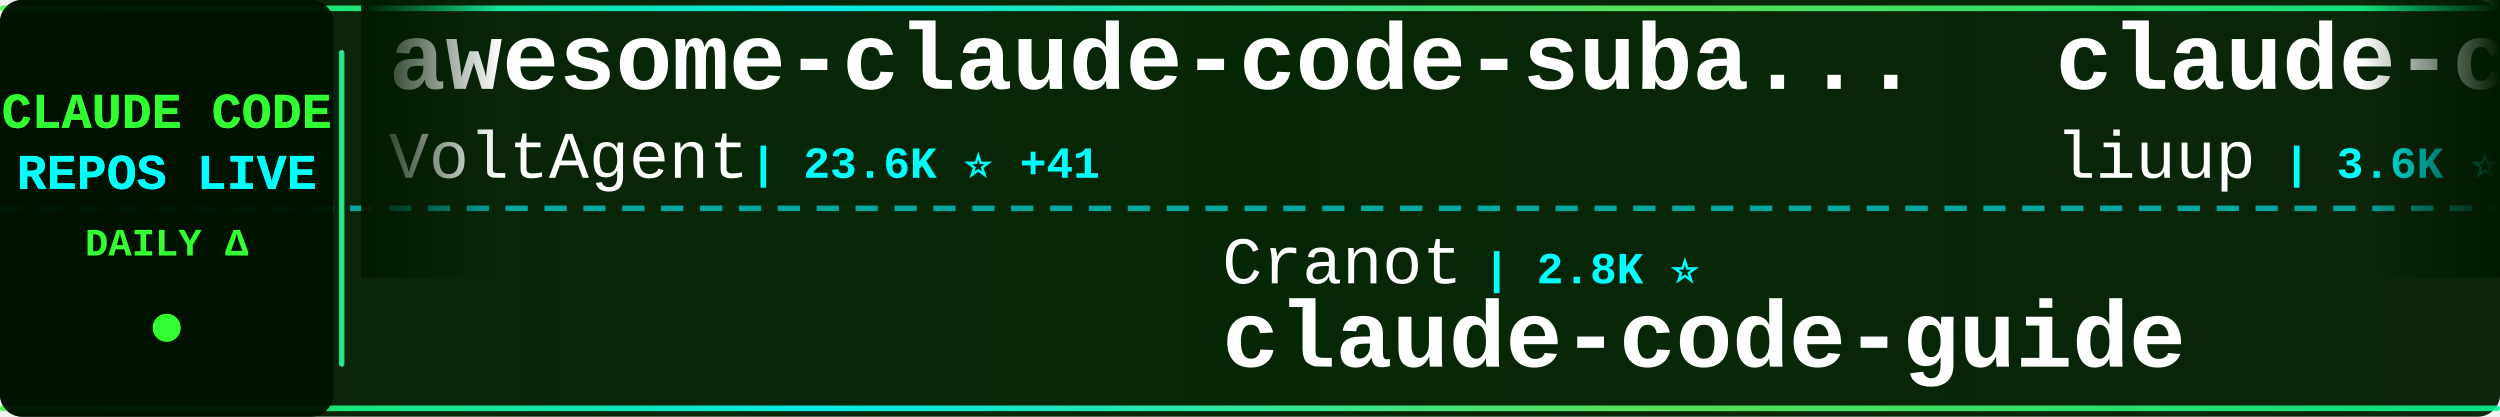
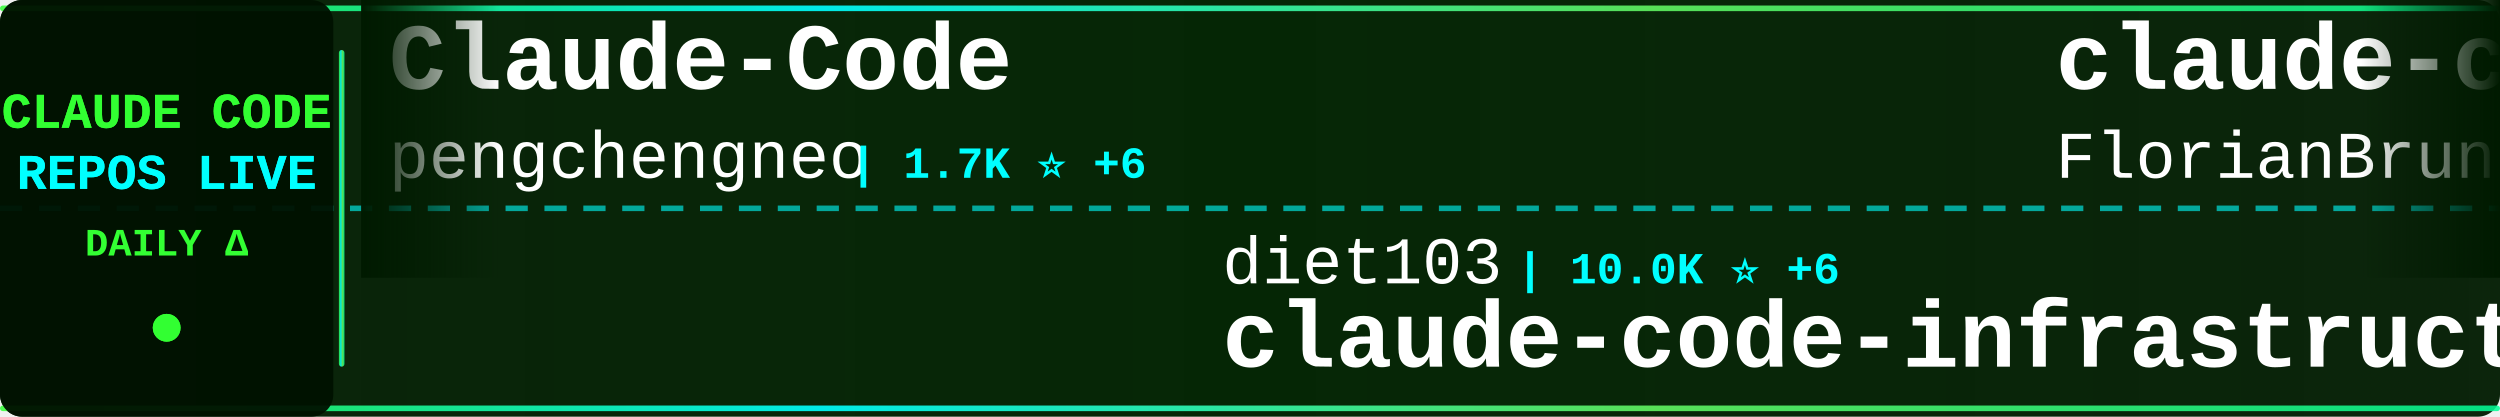
<svg xmlns="http://www.w3.org/2000/svg" width="900" height="150">
  <defs>
    <linearGradient id="tickerBg" x1="0%" y1="0%" x2="100%" y2="0%">
      <stop offset="0%" style="stop-color:#001a00;stop-opacity:0.95" />
      <stop offset="50%" style="stop-color:#002200;stop-opacity:0.98" />
      <stop offset="100%" style="stop-color:#001a00;stop-opacity:0.95" />
    </linearGradient>
    <linearGradient id="borderGrad" x1="0%" y1="0%" x2="100%" y2="0%">
      <stop offset="0%" style="stop-color:#33ff33;stop-opacity:0.85">
        <animate attributeName="stop-opacity" values="0.85;1;0.85" dur="2s" repeatCount="indefinite" />
      </stop>
      <stop offset="33%" style="stop-color:#00ffff;stop-opacity:0.9">
        <animate attributeName="stop-opacity" values="0.9;1;0.9" dur="2.2s" repeatCount="indefinite" />
      </stop>
      <stop offset="66%" style="stop-color:#66ff66;stop-opacity:0.85">
        <animate attributeName="stop-opacity" values="0.85;1;0.85" dur="1.8s" repeatCount="indefinite" />
      </stop>
      <stop offset="100%" style="stop-color:#00ff99;stop-opacity:0.85">
        <animate attributeName="stop-opacity" values="0.85;1;0.85" dur="2s" repeatCount="indefinite" />
      </stop>
    </linearGradient>
    <filter id="textGlow">
      <feGaussianBlur stdDeviation="0.1" result="coloredBlur" />
      <feMerge>
        <feMergeNode in="coloredBlur" />
        <feMergeNode in="SourceGraphic" />
      </feMerge>
    </filter>
    <filter id="metricGlow">
      <feGaussianBlur stdDeviation="0.2" result="coloredBlur" />
      <feMerge>
        <feMergeNode in="coloredBlur" />
        <feMergeNode in="SourceGraphic" />
      </feMerge>
    </filter>
    <linearGradient id="leftFade" x1="0%" y1="0%" x2="100%" y2="0%">
      <stop offset="0%" style="stop-color:#001a00;stop-opacity:1" />
      <stop offset="100%" style="stop-color:#001a00;stop-opacity:0" />
    </linearGradient>
    <linearGradient id="rightFade" x1="0%" y1="0%" x2="100%" y2="0%">
      <stop offset="0%" style="stop-color:#001a00;stop-opacity:0" />
      <stop offset="100%" style="stop-color:#001a00;stop-opacity:1" />
    </linearGradient>
  </defs>
  <rect width="900" height="150" fill="url(#tickerBg)" rx="8" />
  <rect x="0" y="2" width="900" height="2" fill="url(#borderGrad)" rx="1" />
  <rect x="0" y="146" width="900" height="2" fill="url(#borderGrad)" rx="1" />
  <line x1="0" y1="75" x2="900" y2="75" stroke="#00ffff" stroke-width="2" stroke-dasharray="8 6" opacity="0.6" />
  <rect x="0" y="0" width="120" height="150" fill="#001100" opacity="0.95" rx="8" />
  <text x="60" y="46" font-family="'Courier New', monospace" font-size="18" font-weight="bold" fill="#33ff33" text-anchor="middle" filter="url(#textGlow)">
    CLAUDE CODE
  </text>
  <text x="60" y="68" font-family="'Courier New', monospace" font-size="18" font-weight="bold" fill="#00ffff" text-anchor="middle" filter="url(#textGlow)">
    REPOS LIVE
  </text>
  <text x="60" y="92" font-family="'Courier New', monospace" font-size="14" font-weight="bold" fill="#33ff33" text-anchor="middle">
    DAILY Δ
  </text>
  <circle cx="60" cy="118" r="5" fill="#33ff33" filter="url(#metricGlow)">
    <animate attributeName="r" values="4;6;4" dur="1.5s" repeatCount="indefinite" />
    <animate attributeName="opacity" values="0.6;1;0.6" dur="1.5s" repeatCount="indefinite" />
  </circle>
  <rect x="122" y="18" width="2" height="114" fill="url(#borderGrad)" rx="1" />
  <clipPath id="tickerClip">
    <rect x="130" y="0" width="770" height="150" />
  </clipPath>
  <g clip-path="url(#tickerClip)">
    <g id="tickerItems">
      <animateTransform attributeName="transform" attributeType="XML" type="translate" from="0 0" to="-3000 0" dur="54s" repeatCount="indefinite" />
      <g transform="translate(0, 0)">
-         <text x="140" y="32" font-family="'Courier New', monospace" font-size="34" font-weight="bold" fill="#ffffff">awesome-claude-code-suba...</text>
-         <text x="140" y="64" font-family="'Courier New', monospace" font-size="24" font-weight="normal" fill="#ffffff" opacity="1.0">VoltAgent</text>
-         <text x="270" y="64" font-family="'Courier New', monospace" font-size="16" font-weight="bold" fill="#00ffff"> | 23.6K ⭐ +41</text>
+         <text x="140" y="32" font-family="'Courier New', monospace" font-size="34" font-weight="bold" fill="#ffffff">Claude-Code</text>
+         <text x="140" y="64" font-family="'Courier New', monospace" font-size="24" font-weight="normal" fill="#ffffff" opacity="1.0">pengchengneo</text>
+         <text x="306" y="64" font-family="'Courier New', monospace" font-size="16" font-weight="bold" fill="#00ffff"> | 1.7K ⭐ +6</text>
      </g>
      <g transform="translate(300, 0)">
-         <text x="140" y="102" font-family="'Courier New', monospace" font-size="24" font-weight="normal" fill="#ffffff" opacity="1.0">Cranot</text>
-         <text x="234" y="102" font-family="'Courier New', monospace" font-size="16" font-weight="bold" fill="#00ffff"> | 2.8K ⭐</text>
-         <text x="140" y="132" font-family="'Courier New', monospace" font-size="34" font-weight="bold" fill="#ffffff">claude-code-guide</text>
+         <text x="140" y="102" font-family="'Courier New', monospace" font-size="24" font-weight="normal" fill="#ffffff" opacity="1.0">diet103</text>
+         <text x="246" y="102" font-family="'Courier New', monospace" font-size="16" font-weight="bold" fill="#00ffff"> | 10.0K ⭐ +6</text>
+         <text x="140" y="132" font-family="'Courier New', monospace" font-size="34" font-weight="bold" fill="#ffffff">claude-code-infrastructu...</text>
      </g>
      <g transform="translate(600, 0)">
-         <text x="140" y="32" font-family="'Courier New', monospace" font-size="34" font-weight="bold" fill="#ffffff">claude-code-analysis</text>
-         <text x="140" y="64" font-family="'Courier New', monospace" font-size="24" font-weight="normal" fill="#ffffff" opacity="1.0">liuup</text>
-         <text x="222" y="64" font-family="'Courier New', monospace" font-size="16" font-weight="bold" fill="#00ffff"> | 3.6K ⭐ +14</text>
+         <text x="140" y="32" font-family="'Courier New', monospace" font-size="34" font-weight="bold" fill="#ffffff">claude-code-ultimate-gui...</text>
+         <text x="140" y="64" font-family="'Courier New', monospace" font-size="24" font-weight="normal" fill="#ffffff" opacity="1.0">FlorianBruniaux</text>
+         <text x="342" y="64" font-family="'Courier New', monospace" font-size="16" font-weight="bold" fill="#00ffff"> | 5.5K ⭐ +11</text>
      </g>
      <g transform="translate(900, 0)">
-         <text x="140" y="102" font-family="'Courier New', monospace" font-size="24" font-weight="normal" fill="#ffffff" opacity="1.0">AprilNEA</text>
-         <text x="258" y="102" font-family="'Courier New', monospace" font-size="16" font-weight="bold" fill="#00ffff"> | 392 ⭐</text>
-         <text x="140" y="132" font-family="'Courier New', monospace" font-size="34" font-weight="bold" fill="#ffffff">claude-code-source</text>
+         <text x="140" y="102" font-family="'Courier New', monospace" font-size="24" font-weight="normal" fill="#ffffff" opacity="1.0">ykdojo</text>
+         <text x="234" y="102" font-family="'Courier New', monospace" font-size="16" font-weight="bold" fill="#00ffff"> | 9.4K ⭐ +26</text>
+         <text x="140" y="132" font-family="'Courier New', monospace" font-size="34" font-weight="bold" fill="#ffffff">claude-code-tips</text>
      </g>
      <g transform="translate(1200, 0)">
-         <text x="140" y="32" font-family="'Courier New', monospace" font-size="34" font-weight="bold" fill="#ffffff">claude-code-showcase</text>
-         <text x="140" y="64" font-family="'Courier New', monospace" font-size="24" font-weight="normal" fill="#ffffff" opacity="1.0">ChrisWiles</text>
-         <text x="282" y="64" font-family="'Courier New', monospace" font-size="16" font-weight="bold" fill="#00ffff"> | 6.0K ⭐ +2</text>
+         <text x="140" y="32" font-family="'Courier New', monospace" font-size="34" font-weight="bold" fill="#ffffff">ClaudeCodeAgents</text>
+         <text x="140" y="64" font-family="'Courier New', monospace" font-size="24" font-weight="normal" fill="#ffffff" opacity="1.0">darcyegb</text>
+         <text x="258" y="64" font-family="'Courier New', monospace" font-size="16" font-weight="bold" fill="#00ffff"> | 748 ⭐ +1</text>
      </g>
      <g transform="translate(1500, 0)">
-         <text x="140" y="102" font-family="'Courier New', monospace" font-size="24" font-weight="normal" fill="#ffffff" opacity="1.0">FlorianBruniaux</text>
-         <text x="342" y="102" font-family="'Courier New', monospace" font-size="16" font-weight="bold" fill="#00ffff"> | 5.5K ⭐ +12</text>
-         <text x="140" y="132" font-family="'Courier New', monospace" font-size="34" font-weight="bold" fill="#ffffff">claude-code-ultimate-gui...</text>
+         <text x="140" y="102" font-family="'Courier New', monospace" font-size="24" font-weight="normal" fill="#ffffff" opacity="1.0">affaan-m</text>
+         <text x="258" y="102" font-family="'Courier New', monospace" font-size="16" font-weight="bold" fill="#00ffff"> | 232.0K ⭐ +371</text>
+         <text x="140" y="132" font-family="'Courier New', monospace" font-size="34" font-weight="bold" fill="#ffffff">ECC</text>
      </g>
      <g transform="translate(1800, 0)">
-         <text x="140" y="32" font-family="'Courier New', monospace" font-size="34" font-weight="bold" fill="#ffffff">pi-vs-claude-code</text>
-         <text x="140" y="64" font-family="'Courier New', monospace" font-size="24" font-weight="normal" fill="#ffffff" opacity="1.0">disler</text>
-         <text x="234" y="64" font-family="'Courier New', monospace" font-size="16" font-weight="bold" fill="#00ffff"> | 1.5K ⭐ +11</text>
+         <text x="140" y="32" font-family="'Courier New', monospace" font-size="34" font-weight="bold" fill="#ffffff">claude-coder</text>
+         <text x="140" y="64" font-family="'Courier New', monospace" font-size="24" font-weight="normal" fill="#ffffff" opacity="1.0">kodu-ai</text>
+         <text x="246" y="64" font-family="'Courier New', monospace" font-size="16" font-weight="bold" fill="#00ffff"> | 5.3K ⭐</text>
      </g>
      <g transform="translate(2100, 0)">
-         <text x="140" y="102" font-family="'Courier New', monospace" font-size="24" font-weight="normal" fill="#ffffff" opacity="1.0">AICoderTudou</text>
-         <text x="306" y="102" font-family="'Courier New', monospace" font-size="16" font-weight="bold" fill="#00ffff"> | 497 ⭐</text>
-         <text x="140" y="132" font-family="'Courier New', monospace" font-size="34" font-weight="bold" fill="#ffffff">claude-code-tudou</text>
+         <text x="140" y="102" font-family="'Courier New', monospace" font-size="24" font-weight="normal" fill="#ffffff" opacity="1.0">VILA-Lab</text>
+         <text x="258" y="102" font-family="'Courier New', monospace" font-size="16" font-weight="bold" fill="#00ffff"> | 2.0K ⭐ +5</text>
+         <text x="140" y="132" font-family="'Courier New', monospace" font-size="34" font-weight="bold" fill="#ffffff">Dive-into-Claude-Code</text>
      </g>
      <g transform="translate(2400, 0)">
-         <text x="140" y="32" font-family="'Courier New', monospace" font-size="34" font-weight="bold" fill="#ffffff">claude-code-cheat-sheet</text>
-         <text x="140" y="64" font-family="'Courier New', monospace" font-size="24" font-weight="normal" fill="#ffffff" opacity="1.0">Njengah</text>
-         <text x="246" y="64" font-family="'Courier New', monospace" font-size="16" font-weight="bold" fill="#00ffff"> | 1.9K ⭐ +2</text>
+         <text x="140" y="32" font-family="'Courier New', monospace" font-size="34" font-weight="bold" fill="#ffffff">claude-code-from-scratch</text>
+         <text x="140" y="64" font-family="'Courier New', monospace" font-size="24" font-weight="normal" fill="#ffffff" opacity="1.0">Windy3f3f3f3f</text>
+         <text x="318" y="64" font-family="'Courier New', monospace" font-size="16" font-weight="bold" fill="#00ffff"> | 2.4K ⭐ +10</text>
      </g>
      <g transform="translate(2700, 0)">
-         <text x="140" y="102" font-family="'Courier New', monospace" font-size="24" font-weight="normal" fill="#ffffff" opacity="1.0">digitalsamba</text>
-         <text x="306" y="102" font-family="'Courier New', monospace" font-size="16" font-weight="bold" fill="#00ffff"> | 1.8K ⭐ +2</text>
-         <text x="140" y="132" font-family="'Courier New', monospace" font-size="34" font-weight="bold" fill="#ffffff">claude-code-video-toolki...</text>
+         <text x="140" y="102" font-family="'Courier New', monospace" font-size="24" font-weight="normal" fill="#ffffff" opacity="1.0">huangserva</text>
+         <text x="282" y="102" font-family="'Courier New', monospace" font-size="16" font-weight="bold" fill="#00ffff"> | 624 ⭐ +2</text>
+         <text x="140" y="132" font-family="'Courier New', monospace" font-size="34" font-weight="bold" fill="#ffffff">claude-code-cli</text>
      </g>
      <g transform="translate(3000, 0)">
-         <text x="140" y="32" font-family="'Courier New', monospace" font-size="34" font-weight="bold" fill="#ffffff">awesome-claude-code-suba...</text>
-         <text x="140" y="64" font-family="'Courier New', monospace" font-size="24" font-weight="normal" fill="#ffffff" opacity="1.0">VoltAgent</text>
-         <text x="270" y="64" font-family="'Courier New', monospace" font-size="16" font-weight="bold" fill="#00ffff"> | 23.6K ⭐ +41</text>
+         <text x="140" y="32" font-family="'Courier New', monospace" font-size="34" font-weight="bold" fill="#ffffff">Claude-Code</text>
+         <text x="140" y="64" font-family="'Courier New', monospace" font-size="24" font-weight="normal" fill="#ffffff" opacity="1.0">pengchengneo</text>
+         <text x="306" y="64" font-family="'Courier New', monospace" font-size="16" font-weight="bold" fill="#00ffff"> | 1.7K ⭐ +6</text>
      </g>
      <g transform="translate(3300, 0)">
-         <text x="140" y="102" font-family="'Courier New', monospace" font-size="24" font-weight="normal" fill="#ffffff" opacity="1.0">Cranot</text>
-         <text x="234" y="102" font-family="'Courier New', monospace" font-size="16" font-weight="bold" fill="#00ffff"> | 2.8K ⭐</text>
-         <text x="140" y="132" font-family="'Courier New', monospace" font-size="34" font-weight="bold" fill="#ffffff">claude-code-guide</text>
+         <text x="140" y="102" font-family="'Courier New', monospace" font-size="24" font-weight="normal" fill="#ffffff" opacity="1.0">diet103</text>
+         <text x="246" y="102" font-family="'Courier New', monospace" font-size="16" font-weight="bold" fill="#00ffff"> | 10.0K ⭐ +6</text>
+         <text x="140" y="132" font-family="'Courier New', monospace" font-size="34" font-weight="bold" fill="#ffffff">claude-code-infrastructu...</text>
      </g>
      <g transform="translate(3600, 0)">
-         <text x="140" y="32" font-family="'Courier New', monospace" font-size="34" font-weight="bold" fill="#ffffff">claude-code-analysis</text>
-         <text x="140" y="64" font-family="'Courier New', monospace" font-size="24" font-weight="normal" fill="#ffffff" opacity="1.0">liuup</text>
-         <text x="222" y="64" font-family="'Courier New', monospace" font-size="16" font-weight="bold" fill="#00ffff"> | 3.6K ⭐ +14</text>
+         <text x="140" y="32" font-family="'Courier New', monospace" font-size="34" font-weight="bold" fill="#ffffff">claude-code-ultimate-gui...</text>
+         <text x="140" y="64" font-family="'Courier New', monospace" font-size="24" font-weight="normal" fill="#ffffff" opacity="1.0">FlorianBruniaux</text>
+         <text x="342" y="64" font-family="'Courier New', monospace" font-size="16" font-weight="bold" fill="#00ffff"> | 5.5K ⭐ +11</text>
      </g>
      <g transform="translate(3900, 0)">
-         <text x="140" y="102" font-family="'Courier New', monospace" font-size="24" font-weight="normal" fill="#ffffff" opacity="1.0">AprilNEA</text>
-         <text x="258" y="102" font-family="'Courier New', monospace" font-size="16" font-weight="bold" fill="#00ffff"> | 392 ⭐</text>
-         <text x="140" y="132" font-family="'Courier New', monospace" font-size="34" font-weight="bold" fill="#ffffff">claude-code-source</text>
+         <text x="140" y="102" font-family="'Courier New', monospace" font-size="24" font-weight="normal" fill="#ffffff" opacity="1.0">ykdojo</text>
+         <text x="234" y="102" font-family="'Courier New', monospace" font-size="16" font-weight="bold" fill="#00ffff"> | 9.4K ⭐ +26</text>
+         <text x="140" y="132" font-family="'Courier New', monospace" font-size="34" font-weight="bold" fill="#ffffff">claude-code-tips</text>
      </g>
    </g>
  </g>
  <rect x="130" y="0" width="50" height="100" fill="url(#leftFade)" />
  <rect x="850" y="0" width="50" height="100" fill="url(#rightFade)" />
</svg>
